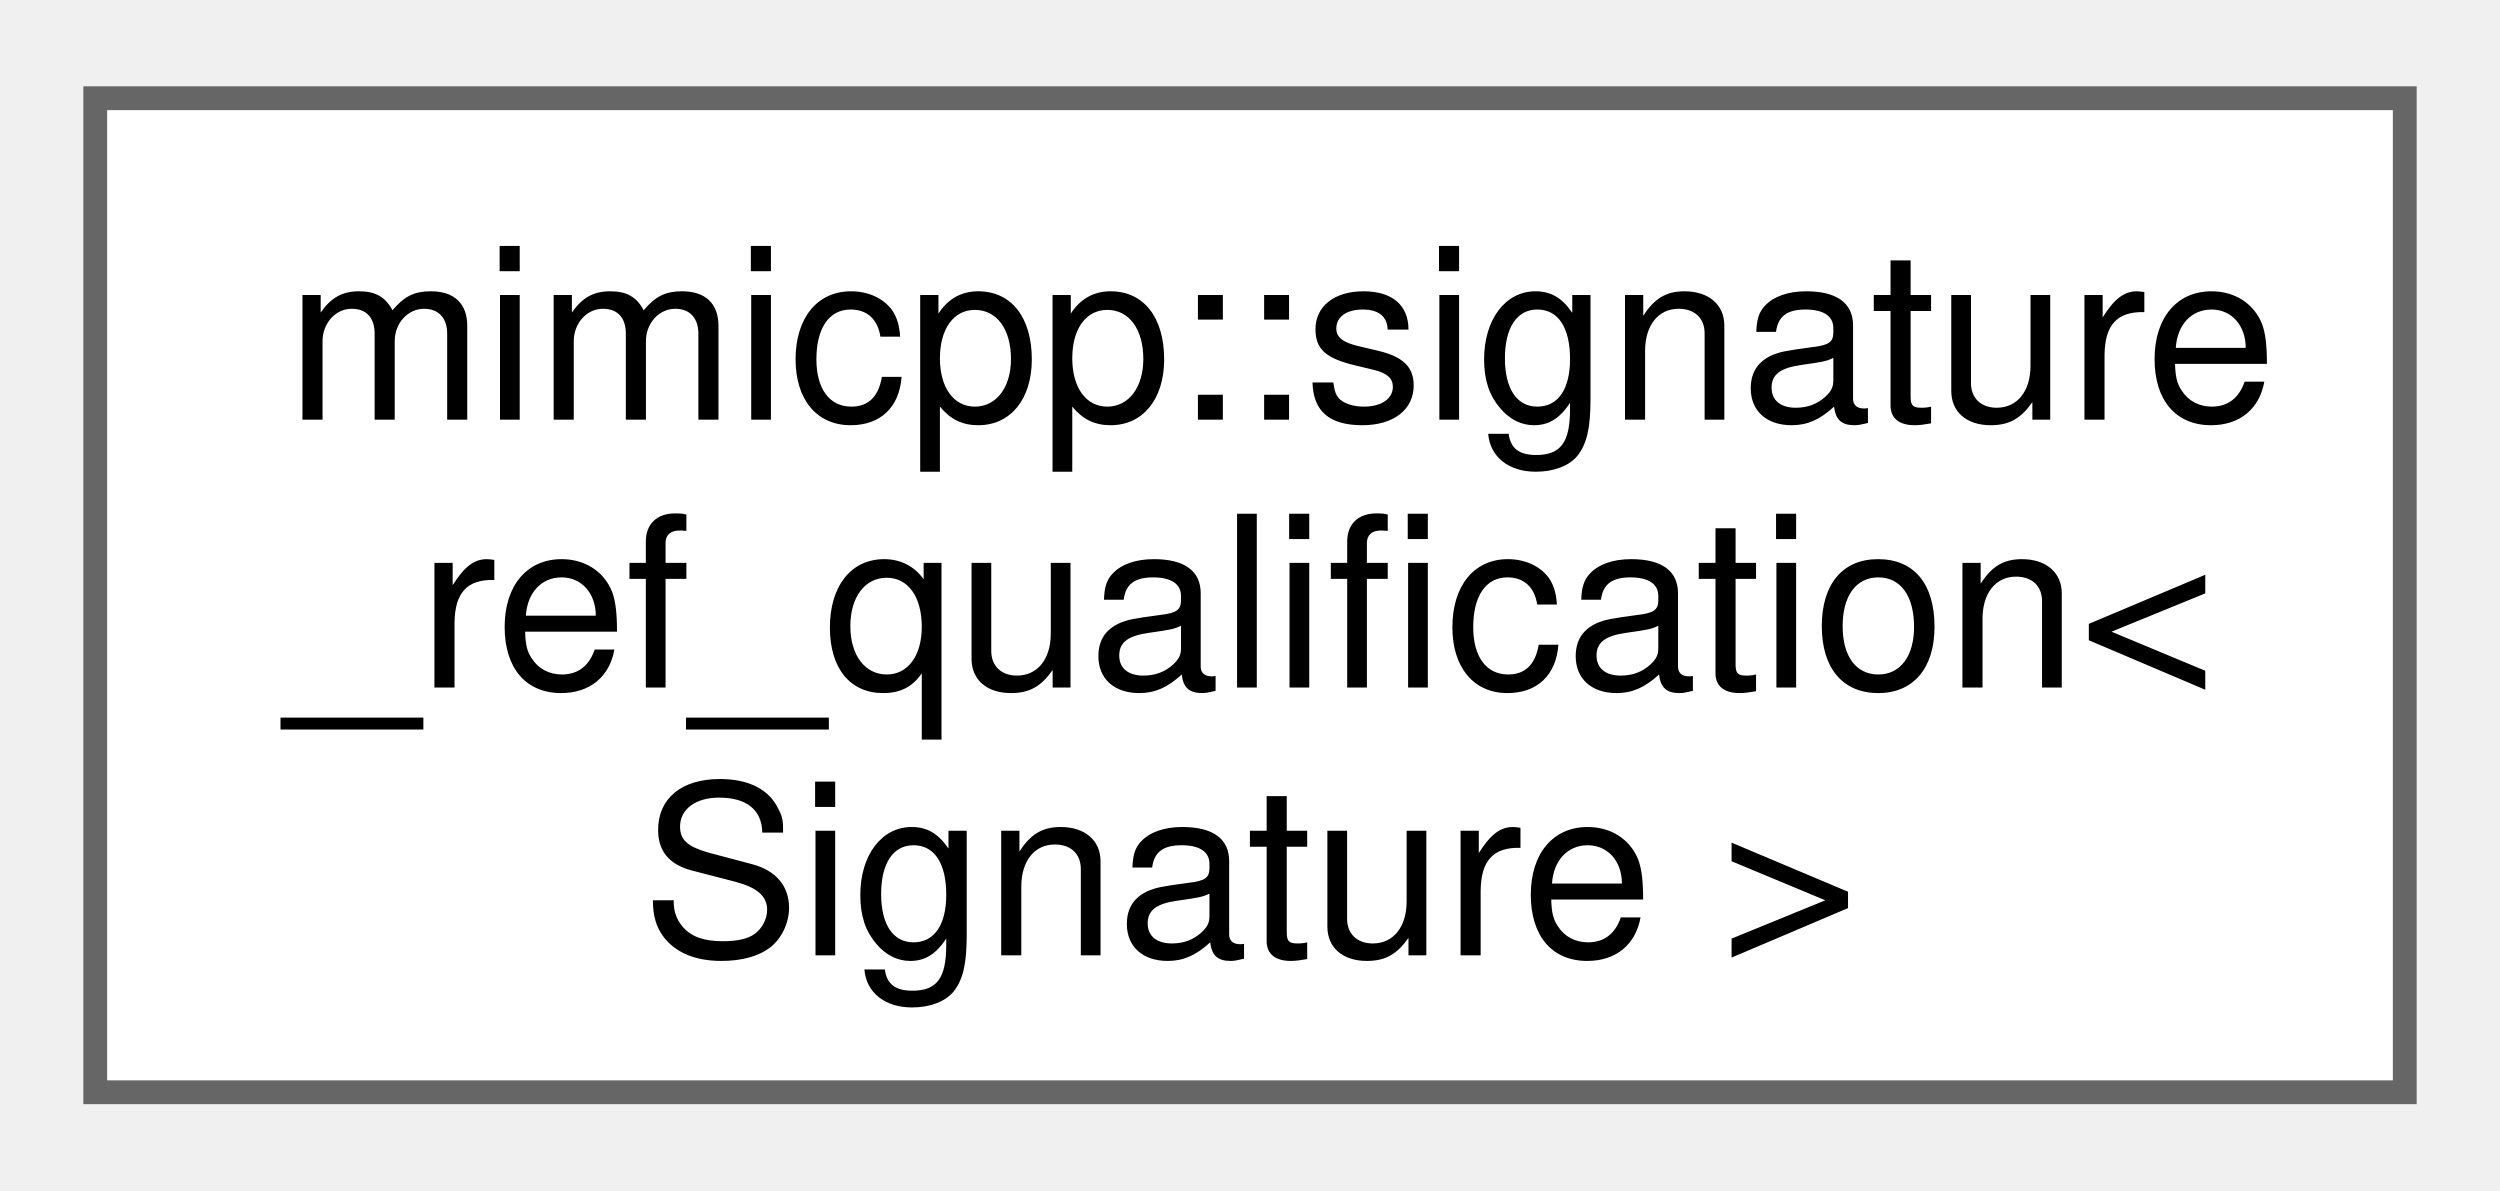
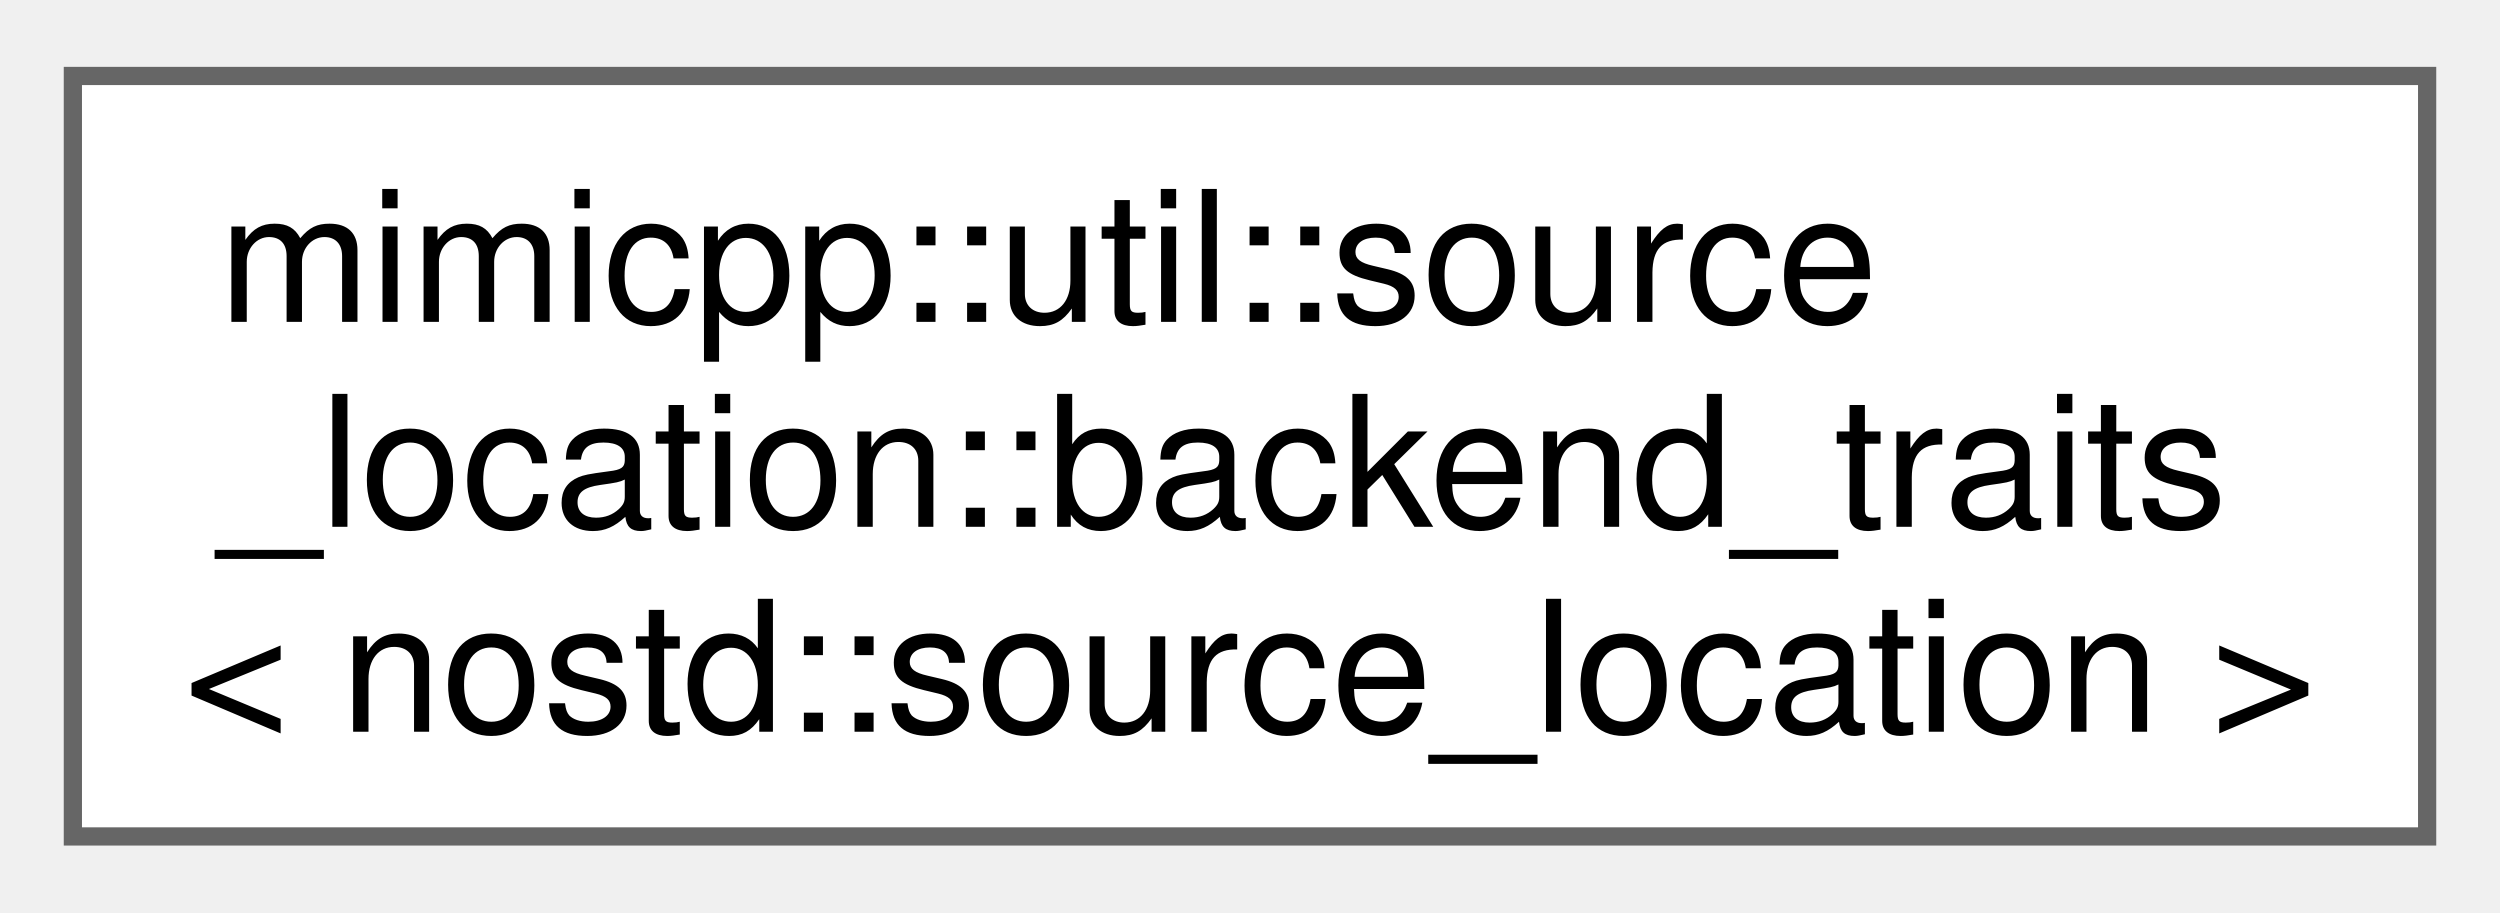
- <svg xmlns="http://www.w3.org/2000/svg" xmlns:xlink="http://www.w3.org/1999/xlink" width="105pt" height="50pt" viewBox="0.00 0.00 105.00 49.75">
+ <svg xmlns="http://www.w3.org/2000/svg" xmlns:xlink="http://www.w3.org/1999/xlink" width="137pt" height="50pt" viewBox="0.00 0.00 137.25 49.75">
  <g id="graph0" class="graph" transform="scale(1 1) rotate(0) translate(4 45.75)">
    <g id="Node000000" class="node">
      <g id="a_Node000000">
-         <a xlink:href="d7/d97/structmimicpp_1_1signature__ref__qualification.html" target="_top" xlink:title="Primary template.">
-           <polygon fill="white" stroke="#666666" points="97,-41.75 0,-41.75 0,0 97,0 97,-41.75" />
-           <text text-anchor="start" x="8" y="-28.25" font-family="Helvetica,sans-Serif" font-size="10.00">mimicpp::signature</text>
-           <text text-anchor="start" x="8" y="-17" font-family="Helvetica,sans-Serif" font-size="10.00">_ref_qualification&lt;</text>
-           <text text-anchor="middle" x="48.5" y="-5.75" font-family="Helvetica,sans-Serif" font-size="10.00"> Signature &gt;</text>
+         <a xlink:href="df/d21/structmimicpp_1_1util_1_1source__location_1_1backend__traits_3_01nostd_1_1source__location_01_4.html" target="_top" xlink:title=" ">
+           <polygon fill="white" stroke="#666666" points="129.25,-41.75 0,-41.75 0,0 129.25,0 129.25,-41.75" />
+           <text text-anchor="start" x="8" y="-28.25" font-family="Helvetica,sans-Serif" font-size="10.00">mimicpp::util::source</text>
+           <text text-anchor="start" x="8" y="-17" font-family="Helvetica,sans-Serif" font-size="10.00">_location::backend_traits</text>
+           <text text-anchor="middle" x="64.62" y="-5.75" font-family="Helvetica,sans-Serif" font-size="10.00">&lt; nostd::source_location &gt;</text>
        </a>
      </g>
    </g>
  </g>
</svg>
